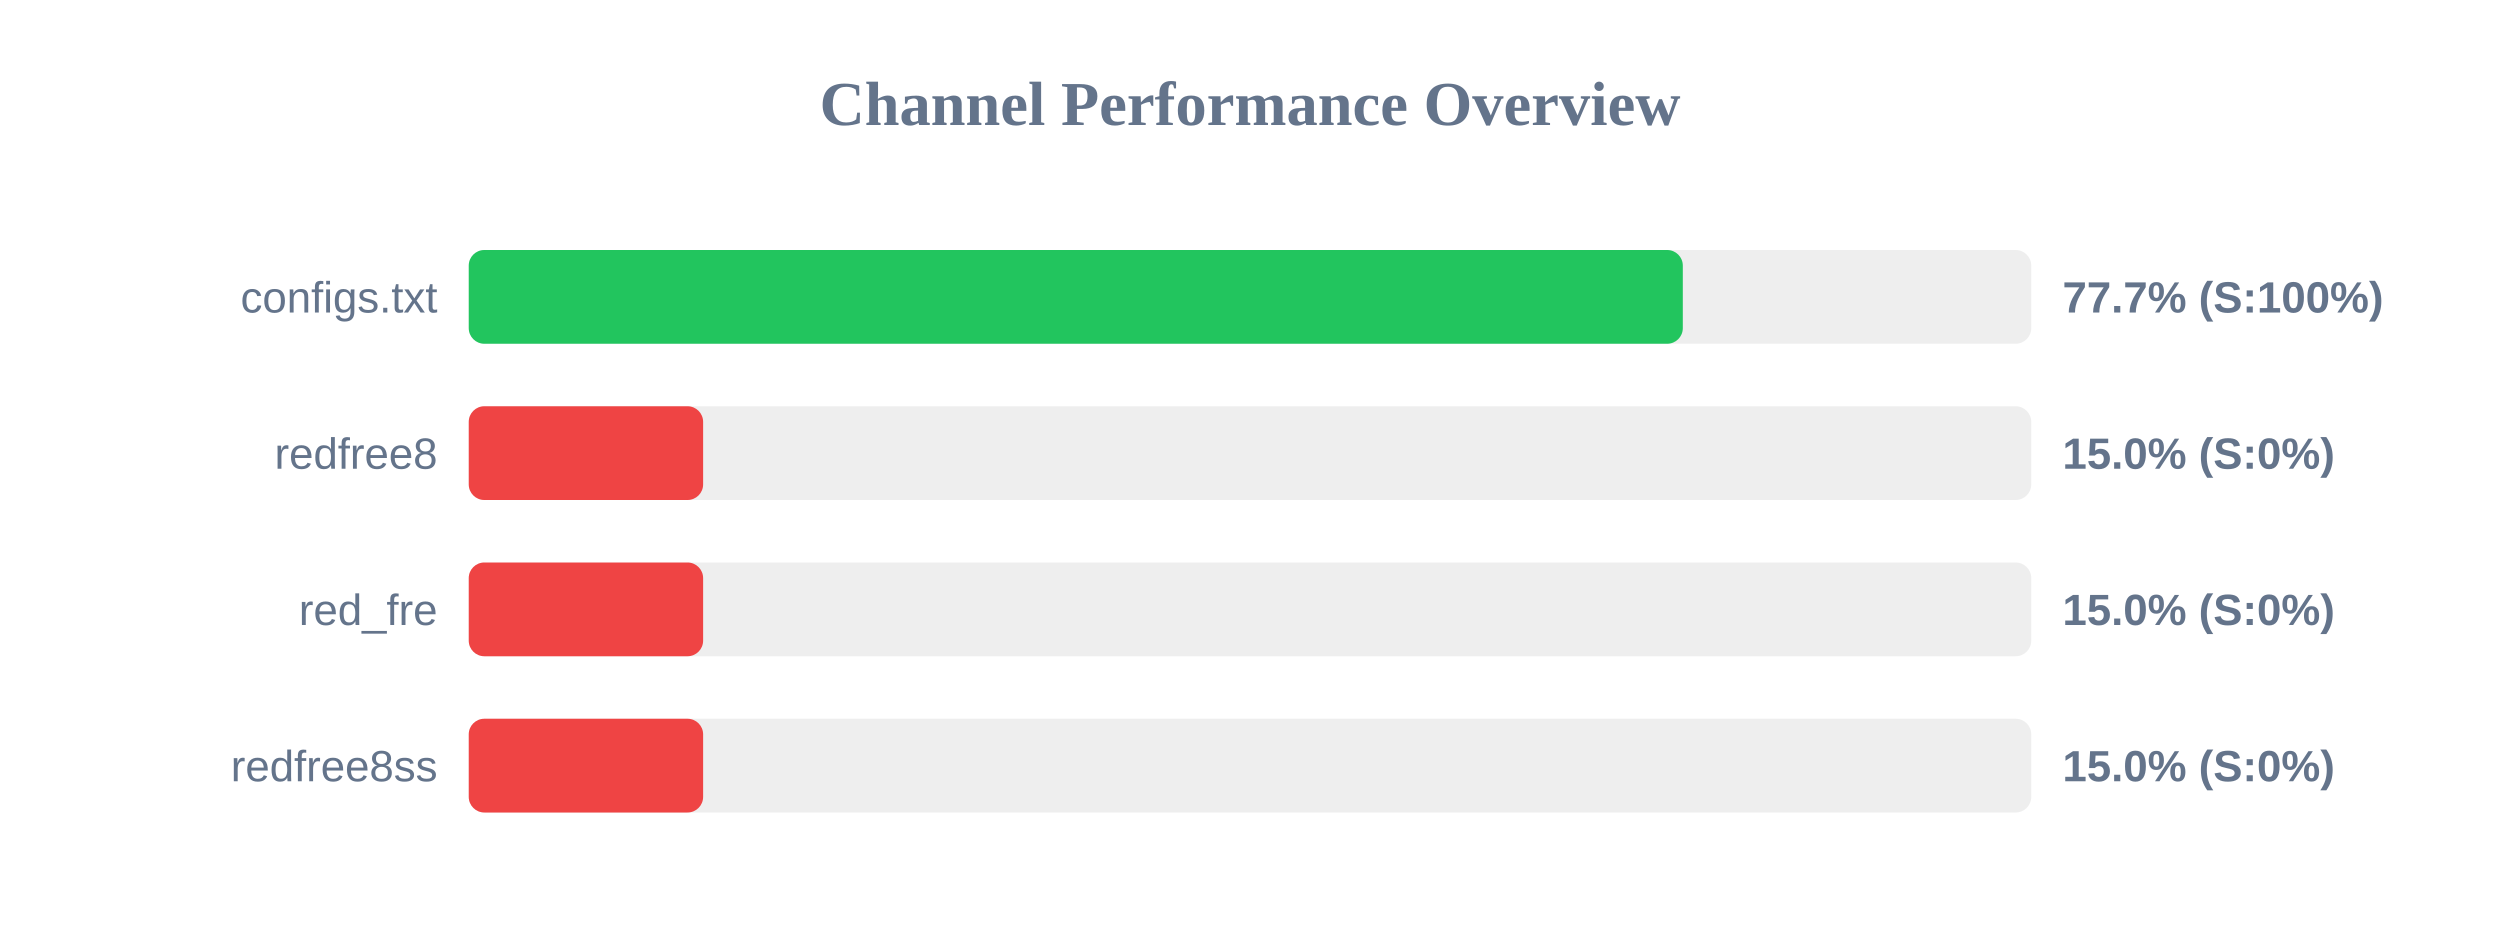
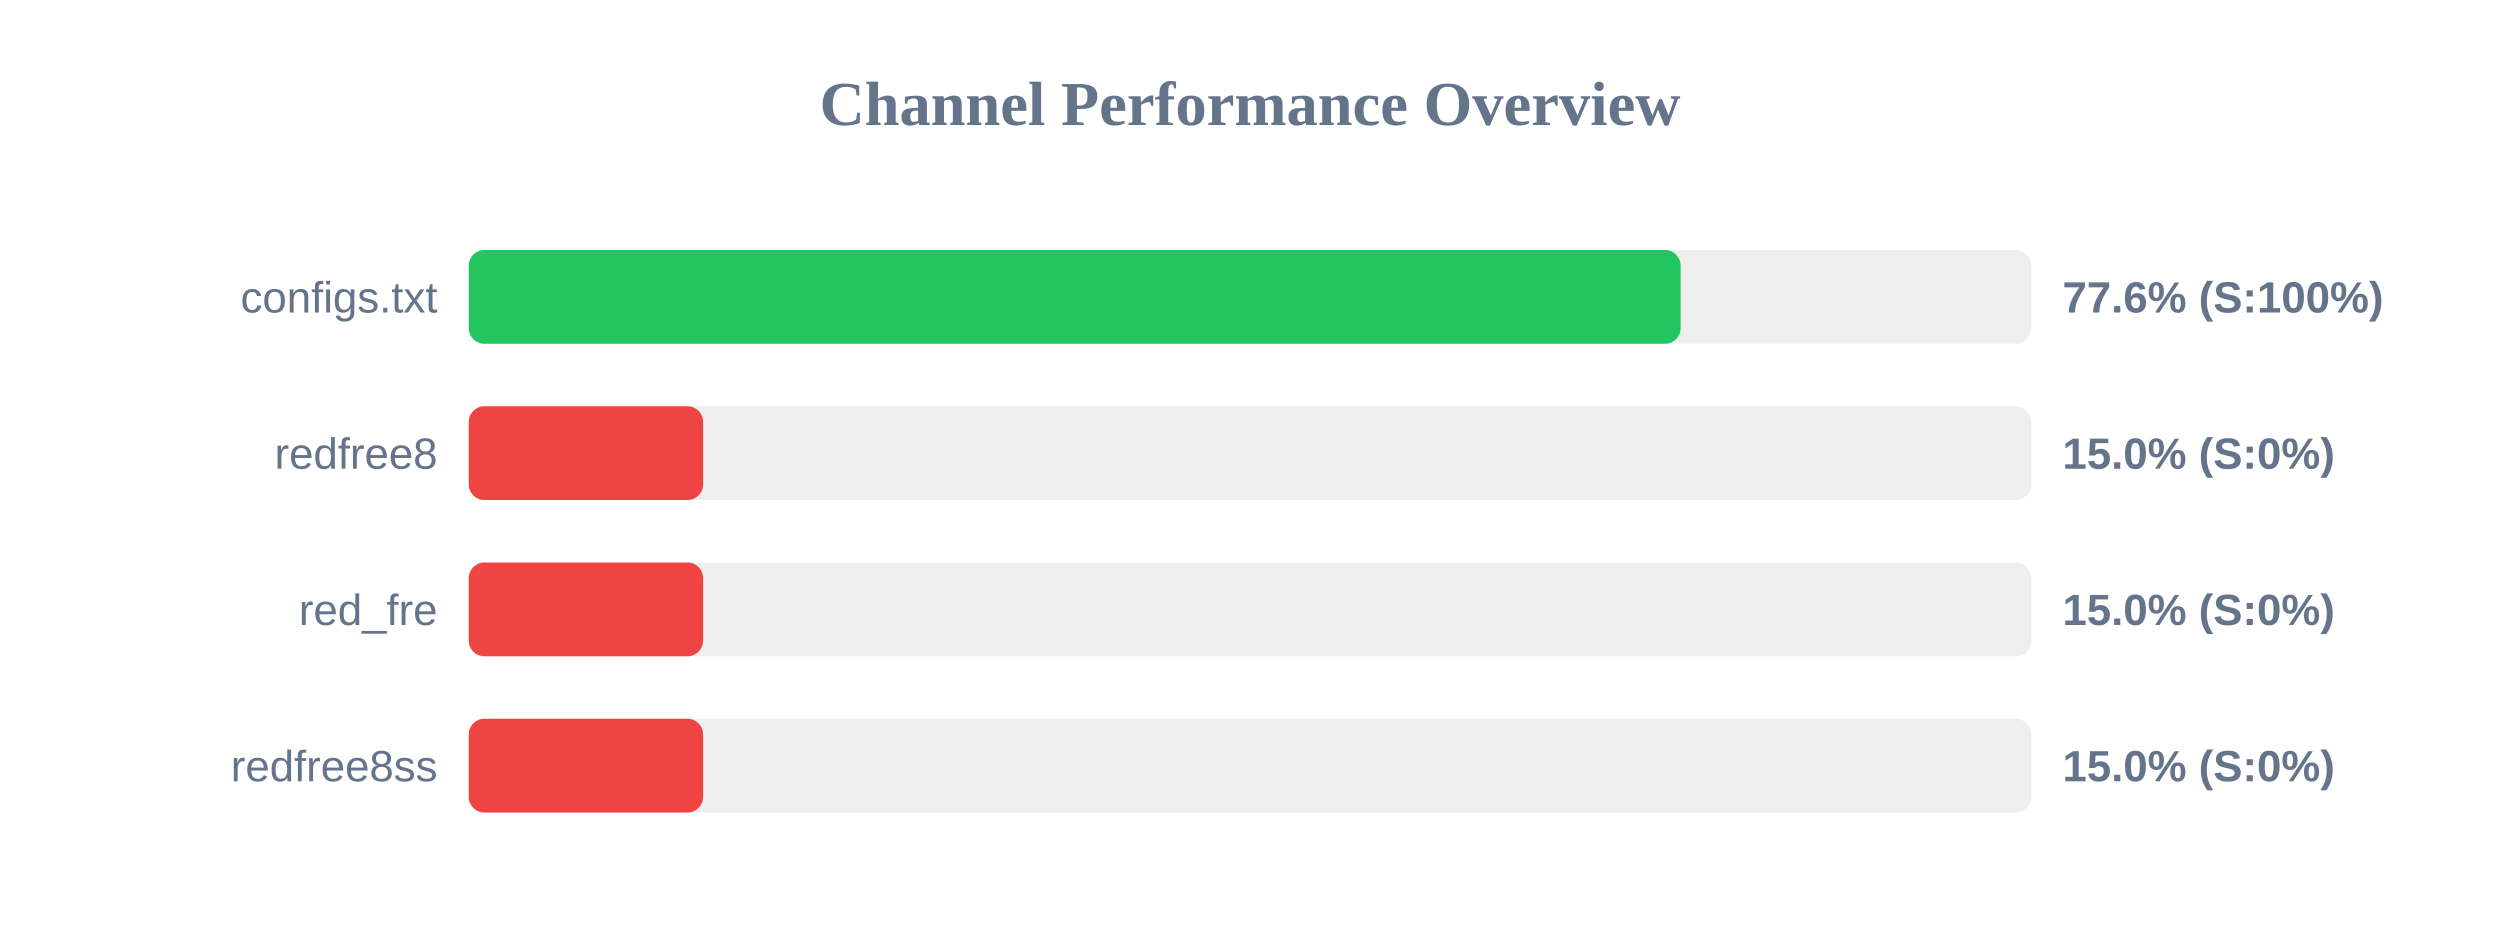
<svg xmlns="http://www.w3.org/2000/svg" width="800" height="300" version="1.1">
  <style>
        .row { font: 14px Arial; fill: #64748b; }
        .score { font: bold 14px Arial; fill: #64748b; }
    </style>
  <text x="400" y="40" text-anchor="middle" font-size="20px" font-weight="bold" fill="#64748b">Channel Performance Overview</text>
  <rect x="150" y="80" width="500" height="30" fill="#eee" rx="5" />
-   <rect x="150" y="80" width="388.5" height="30" fill="#22c55e" rx="5" />
+   <rect x="150" y="80" width="387.8" height="30" fill="#22c55e" rx="5" />
  <text x="140" y="100" text-anchor="end" class="row">configs.txt</text>
-   <text x="660" y="100" text-anchor="start" class="score">77.7% (S:100%)</text>
+   <text x="660" y="100" text-anchor="start" class="score">77.6% (S:100%)</text>
  <rect x="150" y="130" width="500" height="30" fill="#eee" rx="5" />
  <rect x="150" y="130" width="75.0" height="30" fill="#ef4444" rx="5" />
  <text x="140" y="150" text-anchor="end" class="row">redfree8</text>
  <text x="660" y="150" text-anchor="start" class="score">15.0% (S:0%)</text>
  <rect x="150" y="180" width="500" height="30" fill="#eee" rx="5" />
  <rect x="150" y="180" width="75.0" height="30" fill="#ef4444" rx="5" />
  <text x="140" y="200" text-anchor="end" class="row">red_fre</text>
  <text x="660" y="200" text-anchor="start" class="score">15.0% (S:0%)</text>
  <rect x="150" y="230" width="500" height="30" fill="#eee" rx="5" />
  <rect x="150" y="230" width="75.0" height="30" fill="#ef4444" rx="5" />
  <text x="140" y="250" text-anchor="end" class="row">redfree8ss</text>
  <text x="660" y="250" text-anchor="start" class="score">15.0% (S:0%)</text>
</svg>
